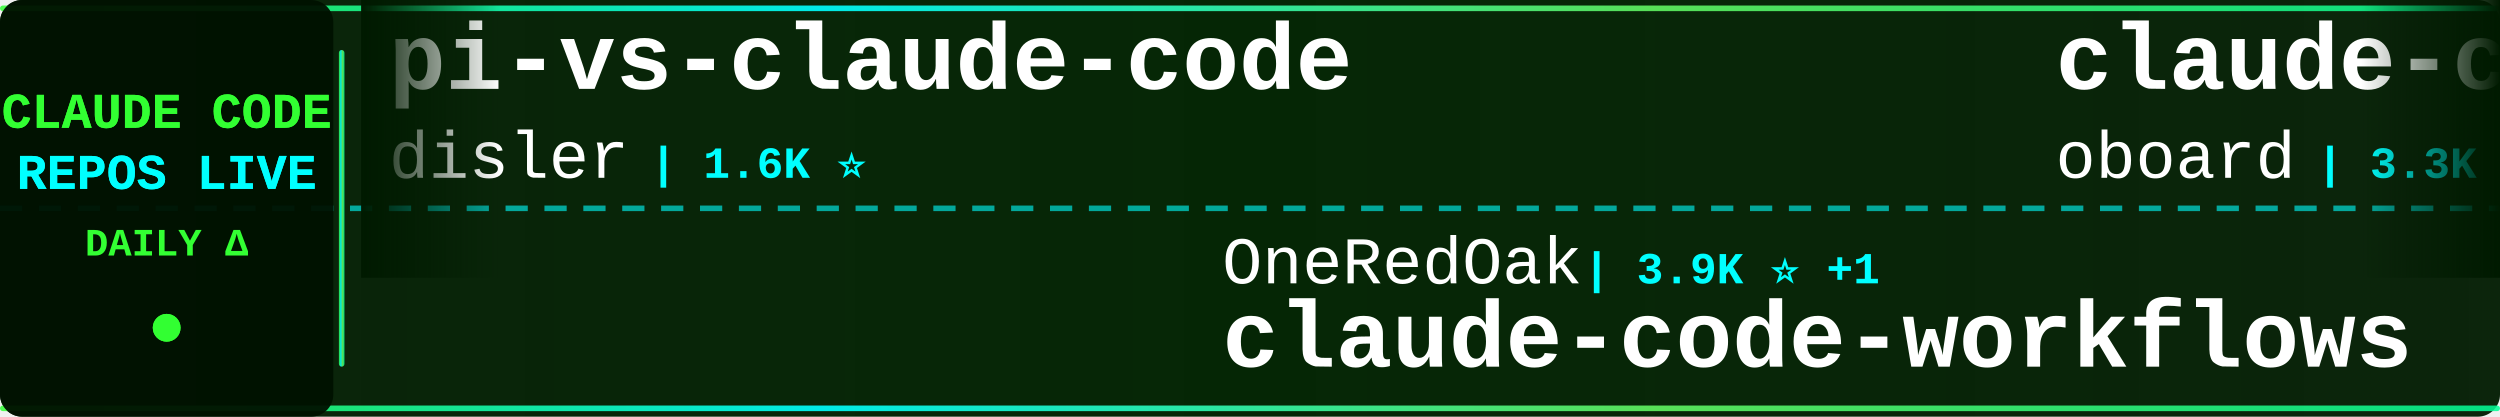
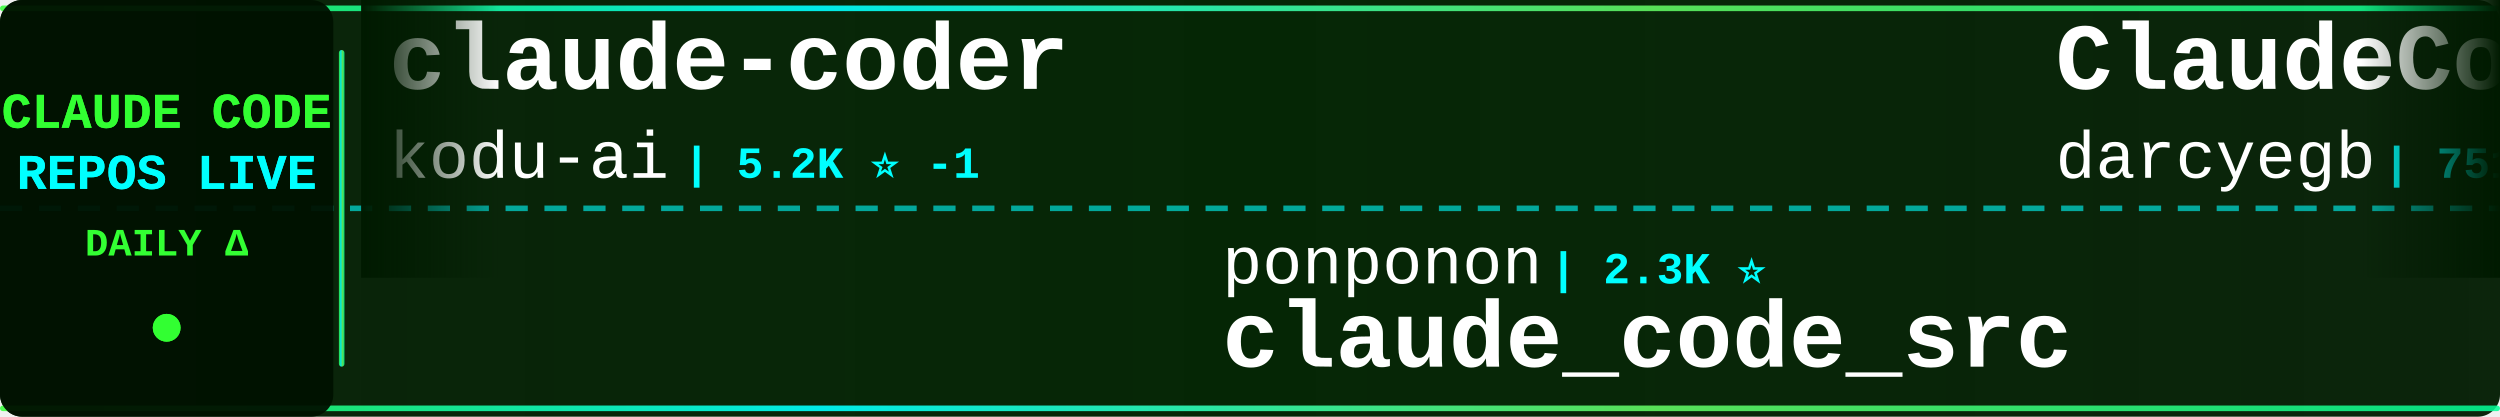
<svg xmlns="http://www.w3.org/2000/svg" width="900" height="150">
  <defs>
    <linearGradient id="tickerBg" x1="0%" y1="0%" x2="100%" y2="0%">
      <stop offset="0%" style="stop-color:#001a00;stop-opacity:0.95" />
      <stop offset="50%" style="stop-color:#002200;stop-opacity:0.98" />
      <stop offset="100%" style="stop-color:#001a00;stop-opacity:0.95" />
    </linearGradient>
    <linearGradient id="borderGrad" x1="0%" y1="0%" x2="100%" y2="0%">
      <stop offset="0%" style="stop-color:#33ff33;stop-opacity:0.85">
        <animate attributeName="stop-opacity" values="0.85;1;0.85" dur="2s" repeatCount="indefinite" />
      </stop>
      <stop offset="33%" style="stop-color:#00ffff;stop-opacity:0.9">
        <animate attributeName="stop-opacity" values="0.9;1;0.9" dur="2.2s" repeatCount="indefinite" />
      </stop>
      <stop offset="66%" style="stop-color:#66ff66;stop-opacity:0.85">
        <animate attributeName="stop-opacity" values="0.85;1;0.85" dur="1.8s" repeatCount="indefinite" />
      </stop>
      <stop offset="100%" style="stop-color:#00ff99;stop-opacity:0.85">
        <animate attributeName="stop-opacity" values="0.85;1;0.85" dur="2s" repeatCount="indefinite" />
      </stop>
    </linearGradient>
    <filter id="textGlow">
      <feGaussianBlur stdDeviation="0.1" result="coloredBlur" />
      <feMerge>
        <feMergeNode in="coloredBlur" />
        <feMergeNode in="SourceGraphic" />
      </feMerge>
    </filter>
    <filter id="metricGlow">
      <feGaussianBlur stdDeviation="0.2" result="coloredBlur" />
      <feMerge>
        <feMergeNode in="coloredBlur" />
        <feMergeNode in="SourceGraphic" />
      </feMerge>
    </filter>
    <linearGradient id="leftFade" x1="0%" y1="0%" x2="100%" y2="0%">
      <stop offset="0%" style="stop-color:#001a00;stop-opacity:1" />
      <stop offset="100%" style="stop-color:#001a00;stop-opacity:0" />
    </linearGradient>
    <linearGradient id="rightFade" x1="0%" y1="0%" x2="100%" y2="0%">
      <stop offset="0%" style="stop-color:#001a00;stop-opacity:0" />
      <stop offset="100%" style="stop-color:#001a00;stop-opacity:1" />
    </linearGradient>
  </defs>
  <rect width="900" height="150" fill="url(#tickerBg)" rx="8" />
  <rect x="0" y="2" width="900" height="2" fill="url(#borderGrad)" rx="1" />
  <rect x="0" y="146" width="900" height="2" fill="url(#borderGrad)" rx="1" />
  <line x1="0" y1="75" x2="900" y2="75" stroke="#00ffff" stroke-width="2" stroke-dasharray="8 6" opacity="0.6" />
  <rect x="0" y="0" width="120" height="150" fill="#001100" opacity="0.95" rx="8" />
  <text x="60" y="46" font-family="'Courier New', monospace" font-size="18" font-weight="bold" fill="#33ff33" text-anchor="middle" filter="url(#textGlow)">
    CLAUDE CODE
  </text>
  <text x="60" y="68" font-family="'Courier New', monospace" font-size="18" font-weight="bold" fill="#00ffff" text-anchor="middle" filter="url(#textGlow)">
    REPOS LIVE
  </text>
  <text x="60" y="92" font-family="'Courier New', monospace" font-size="14" font-weight="bold" fill="#33ff33" text-anchor="middle">
    DAILY Δ
  </text>
  <circle cx="60" cy="118" r="5" fill="#33ff33" filter="url(#metricGlow)">
    <animate attributeName="r" values="4;6;4" dur="1.5s" repeatCount="indefinite" />
    <animate attributeName="opacity" values="0.6;1;0.6" dur="1.5s" repeatCount="indefinite" />
  </circle>
  <rect x="122" y="18" width="2" height="114" fill="url(#borderGrad)" rx="1" />
  <clipPath id="tickerClip">
    <rect x="130" y="0" width="770" height="150" />
  </clipPath>
  <g clip-path="url(#tickerClip)">
    <g id="tickerItems">
      <animateTransform attributeName="transform" attributeType="XML" type="translate" from="0 0" to="-3000 0" dur="54s" repeatCount="indefinite" />
      <g transform="translate(0, 0)">
-         <text x="140" y="32" font-family="'Courier New', monospace" font-size="34" font-weight="bold" fill="#ffffff">pi-vs-claude-code</text>
-         <text x="140" y="64" font-family="'Courier New', monospace" font-size="24" font-weight="normal" fill="#ffffff" opacity="1.0">disler</text>
-         <text x="234" y="64" font-family="'Courier New', monospace" font-size="16" font-weight="bold" fill="#00ffff"> | 1.6K ⭐</text>
+         <text x="140" y="32" font-family="'Courier New', monospace" font-size="34" font-weight="bold" fill="#ffffff">claude-coder</text>
+         <text x="140" y="64" font-family="'Courier New', monospace" font-size="24" font-weight="normal" fill="#ffffff" opacity="1.0">kodu-ai</text>
+         <text x="246" y="64" font-family="'Courier New', monospace" font-size="16" font-weight="bold" fill="#00ffff"> | 5.2K ⭐ -1</text>
      </g>
      <g transform="translate(300, 0)">
-         <text x="140" y="102" font-family="'Courier New', monospace" font-size="24" font-weight="normal" fill="#ffffff" opacity="1.0">OneRedOak</text>
-         <text x="270" y="102" font-family="'Courier New', monospace" font-size="16" font-weight="bold" fill="#00ffff"> | 3.9K ⭐ +1</text>
-         <text x="140" y="132" font-family="'Courier New', monospace" font-size="34" font-weight="bold" fill="#ffffff">claude-code-workflows</text>
+         <text x="140" y="102" font-family="'Courier New', monospace" font-size="24" font-weight="normal" fill="#ffffff" opacity="1.0">ponponon</text>
+         <text x="258" y="102" font-family="'Courier New', monospace" font-size="16" font-weight="bold" fill="#00ffff"> | 2.3K ⭐</text>
+         <text x="140" y="132" font-family="'Courier New', monospace" font-size="34" font-weight="bold" fill="#ffffff">claude_code_src</text>
      </g>
      <g transform="translate(600, 0)">
-         <text x="140" y="32" font-family="'Courier New', monospace" font-size="34" font-weight="bold" fill="#ffffff">claude-code-rev</text>
-         <text x="140" y="64" font-family="'Courier New', monospace" font-size="24" font-weight="normal" fill="#ffffff" opacity="1.0">oboard</text>
-         <text x="234" y="64" font-family="'Courier New', monospace" font-size="16" font-weight="bold" fill="#00ffff"> | 3.3K ⭐</text>
+         <text x="140" y="32" font-family="'Courier New', monospace" font-size="34" font-weight="bold" fill="#ffffff">ClaudeCodeAgents</text>
+         <text x="140" y="64" font-family="'Courier New', monospace" font-size="24" font-weight="normal" fill="#ffffff" opacity="1.0">darcyegb</text>
+         <text x="258" y="64" font-family="'Courier New', monospace" font-size="16" font-weight="bold" fill="#00ffff"> | 751 ⭐</text>
      </g>
      <g transform="translate(900, 0)">
-         <text x="140" y="102" font-family="'Courier New', monospace" font-size="24" font-weight="normal" fill="#ffffff" opacity="1.0">repowise-dev</text>
-         <text x="306" y="102" font-family="'Courier New', monospace" font-size="16" font-weight="bold" fill="#00ffff"> | 1.2K ⭐</text>
-         <text x="140" y="132" font-family="'Courier New', monospace" font-size="34" font-weight="bold" fill="#ffffff">claude-code-prompts</text>
+         <text x="140" y="102" font-family="'Courier New', monospace" font-size="24" font-weight="normal" fill="#ffffff" opacity="1.0">lorryjovens-hub</text>
+         <text x="342" y="102" font-family="'Courier New', monospace" font-size="16" font-weight="bold" fill="#00ffff"> | 1.7K ⭐</text>
+         <text x="140" y="132" font-family="'Courier New', monospace" font-size="34" font-weight="bold" fill="#ffffff">claude-code-rust</text>
      </g>
      <g transform="translate(1200, 0)">
-         <text x="140" y="32" font-family="'Courier New', monospace" font-size="34" font-weight="bold" fill="#ffffff">ralph-claude-code</text>
-         <text x="140" y="64" font-family="'Courier New', monospace" font-size="24" font-weight="normal" fill="#ffffff" opacity="1.0">frankbria</text>
-         <text x="270" y="64" font-family="'Courier New', monospace" font-size="16" font-weight="bold" fill="#00ffff"> | 9.6K ⭐</text>
+         <text x="140" y="32" font-family="'Courier New', monospace" font-size="34" font-weight="bold" fill="#ffffff">sc-claude-code-files</text>
+         <text x="140" y="64" font-family="'Courier New', monospace" font-size="24" font-weight="normal" fill="#ffffff" opacity="1.0">https-deeplearning-ai</text>
+         <text x="414" y="64" font-family="'Courier New', monospace" font-size="16" font-weight="bold" fill="#00ffff"> | 537 ⭐</text>
      </g>
      <g transform="translate(1500, 0)">
-         <text x="140" y="102" font-family="'Courier New', monospace" font-size="24" font-weight="normal" fill="#ffffff" opacity="1.0">777genius</text>
-         <text x="270" y="102" font-family="'Courier New', monospace" font-size="16" font-weight="bold" fill="#00ffff"> | 923 ⭐</text>
-         <text x="140" y="132" font-family="'Courier New', monospace" font-size="34" font-weight="bold" fill="#ffffff">claude-code-source-code</text>
+         <text x="140" y="102" font-family="'Courier New', monospace" font-size="24" font-weight="normal" fill="#ffffff" opacity="1.0">feiskyer</text>
+         <text x="258" y="102" font-family="'Courier New', monospace" font-size="16" font-weight="bold" fill="#00ffff"> | 1.6K ⭐</text>
+         <text x="140" y="132" font-family="'Courier New', monospace" font-size="34" font-weight="bold" fill="#ffffff">claude-code-settings</text>
      </g>
      <g transform="translate(1800, 0)">
-         <text x="140" y="32" font-family="'Courier New', monospace" font-size="34" font-weight="bold" fill="#ffffff">Claude-code</text>
-         <text x="140" y="64" font-family="'Courier New', monospace" font-size="24" font-weight="normal" fill="#ffffff" opacity="1.0">fazxes</text>
-         <text x="234" y="64" font-family="'Courier New', monospace" font-size="16" font-weight="bold" fill="#00ffff"> | 228 ⭐</text>
+         <text x="140" y="32" font-family="'Courier New', monospace" font-size="34" font-weight="bold" fill="#ffffff">claude-code-analysis</text>
+         <text x="140" y="64" font-family="'Courier New', monospace" font-size="24" font-weight="normal" fill="#ffffff" opacity="1.0">liuup</text>
+         <text x="222" y="64" font-family="'Courier New', monospace" font-size="16" font-weight="bold" fill="#00ffff"> | 3.7K ⭐</text>
      </g>
      <g transform="translate(2100, 0)">
-         <text x="140" y="102" font-family="'Courier New', monospace" font-size="24" font-weight="normal" fill="#ffffff" opacity="1.0">Piebald-AI</text>
-         <text x="282" y="102" font-family="'Courier New', monospace" font-size="16" font-weight="bold" fill="#00ffff"> | 12.1K ⭐ -1</text>
-         <text x="140" y="132" font-family="'Courier New', monospace" font-size="34" font-weight="bold" fill="#ffffff">claude-code-system-promp...</text>
+         <text x="140" y="102" font-family="'Courier New', monospace" font-size="24" font-weight="normal" fill="#ffffff" opacity="1.0">Yeachan-Heo</text>
+         <text x="294" y="102" font-family="'Courier New', monospace" font-size="16" font-weight="bold" fill="#00ffff"> | 38.2K ⭐ +3</text>
+         <text x="140" y="132" font-family="'Courier New', monospace" font-size="34" font-weight="bold" fill="#ffffff">oh-my-claudecode</text>
      </g>
      <g transform="translate(2400, 0)">
-         <text x="140" y="32" font-family="'Courier New', monospace" font-size="34" font-weight="bold" fill="#ffffff">claude-code-security-rev...</text>
-         <text x="140" y="64" font-family="'Courier New', monospace" font-size="24" font-weight="normal" fill="#ffffff" opacity="1.0">anthropics</text>
-         <text x="282" y="64" font-family="'Courier New', monospace" font-size="16" font-weight="bold" fill="#00ffff"> | 5.7K ⭐ +5</text>
+         <text x="140" y="32" font-family="'Courier New', monospace" font-size="34" font-weight="bold" fill="#ffffff">Open-ClaudeCode</text>
+         <text x="140" y="64" font-family="'Courier New', monospace" font-size="24" font-weight="normal" fill="#ffffff" opacity="1.0">LING71671</text>
+         <text x="270" y="64" font-family="'Courier New', monospace" font-size="16" font-weight="bold" fill="#00ffff"> | 931 ⭐</text>
      </g>
      <g transform="translate(2700, 0)">
-         <text x="140" y="102" font-family="'Courier New', monospace" font-size="24" font-weight="normal" fill="#ffffff" opacity="1.0">Njengah</text>
-         <text x="246" y="102" font-family="'Courier New', monospace" font-size="16" font-weight="bold" fill="#00ffff"> | 1.9K ⭐ +1.9K</text>
-         <text x="140" y="132" font-family="'Courier New', monospace" font-size="34" font-weight="bold" fill="#ffffff">claude-code-cheat-sheet</text>
+         <text x="140" y="102" font-family="'Courier New', monospace" font-size="24" font-weight="normal" fill="#ffffff" opacity="1.0">nicedreamzapp</text>
+         <text x="318" y="102" font-family="'Courier New', monospace" font-size="16" font-weight="bold" fill="#00ffff"> | 3.0K ⭐</text>
+         <text x="140" y="132" font-family="'Courier New', monospace" font-size="34" font-weight="bold" fill="#ffffff">claude-code-local</text>
      </g>
      <g transform="translate(3000, 0)">
-         <text x="140" y="32" font-family="'Courier New', monospace" font-size="34" font-weight="bold" fill="#ffffff">pi-vs-claude-code</text>
-         <text x="140" y="64" font-family="'Courier New', monospace" font-size="24" font-weight="normal" fill="#ffffff" opacity="1.0">disler</text>
-         <text x="234" y="64" font-family="'Courier New', monospace" font-size="16" font-weight="bold" fill="#00ffff"> | 1.6K ⭐</text>
+         <text x="140" y="32" font-family="'Courier New', monospace" font-size="34" font-weight="bold" fill="#ffffff">claude-coder</text>
+         <text x="140" y="64" font-family="'Courier New', monospace" font-size="24" font-weight="normal" fill="#ffffff" opacity="1.0">kodu-ai</text>
+         <text x="246" y="64" font-family="'Courier New', monospace" font-size="16" font-weight="bold" fill="#00ffff"> | 5.2K ⭐ -1</text>
      </g>
      <g transform="translate(3300, 0)">
-         <text x="140" y="102" font-family="'Courier New', monospace" font-size="24" font-weight="normal" fill="#ffffff" opacity="1.0">OneRedOak</text>
-         <text x="270" y="102" font-family="'Courier New', monospace" font-size="16" font-weight="bold" fill="#00ffff"> | 3.9K ⭐ +1</text>
-         <text x="140" y="132" font-family="'Courier New', monospace" font-size="34" font-weight="bold" fill="#ffffff">claude-code-workflows</text>
+         <text x="140" y="102" font-family="'Courier New', monospace" font-size="24" font-weight="normal" fill="#ffffff" opacity="1.0">ponponon</text>
+         <text x="258" y="102" font-family="'Courier New', monospace" font-size="16" font-weight="bold" fill="#00ffff"> | 2.3K ⭐</text>
+         <text x="140" y="132" font-family="'Courier New', monospace" font-size="34" font-weight="bold" fill="#ffffff">claude_code_src</text>
      </g>
      <g transform="translate(3600, 0)">
-         <text x="140" y="32" font-family="'Courier New', monospace" font-size="34" font-weight="bold" fill="#ffffff">claude-code-rev</text>
-         <text x="140" y="64" font-family="'Courier New', monospace" font-size="24" font-weight="normal" fill="#ffffff" opacity="1.0">oboard</text>
-         <text x="234" y="64" font-family="'Courier New', monospace" font-size="16" font-weight="bold" fill="#00ffff"> | 3.3K ⭐</text>
+         <text x="140" y="32" font-family="'Courier New', monospace" font-size="34" font-weight="bold" fill="#ffffff">ClaudeCodeAgents</text>
+         <text x="140" y="64" font-family="'Courier New', monospace" font-size="24" font-weight="normal" fill="#ffffff" opacity="1.0">darcyegb</text>
+         <text x="258" y="64" font-family="'Courier New', monospace" font-size="16" font-weight="bold" fill="#00ffff"> | 751 ⭐</text>
      </g>
      <g transform="translate(3900, 0)">
-         <text x="140" y="102" font-family="'Courier New', monospace" font-size="24" font-weight="normal" fill="#ffffff" opacity="1.0">repowise-dev</text>
-         <text x="306" y="102" font-family="'Courier New', monospace" font-size="16" font-weight="bold" fill="#00ffff"> | 1.2K ⭐</text>
-         <text x="140" y="132" font-family="'Courier New', monospace" font-size="34" font-weight="bold" fill="#ffffff">claude-code-prompts</text>
+         <text x="140" y="102" font-family="'Courier New', monospace" font-size="24" font-weight="normal" fill="#ffffff" opacity="1.0">lorryjovens-hub</text>
+         <text x="342" y="102" font-family="'Courier New', monospace" font-size="16" font-weight="bold" fill="#00ffff"> | 1.7K ⭐</text>
+         <text x="140" y="132" font-family="'Courier New', monospace" font-size="34" font-weight="bold" fill="#ffffff">claude-code-rust</text>
      </g>
    </g>
  </g>
  <rect x="130" y="0" width="50" height="100" fill="url(#leftFade)" />
  <rect x="850" y="0" width="50" height="100" fill="url(#rightFade)" />
</svg>
